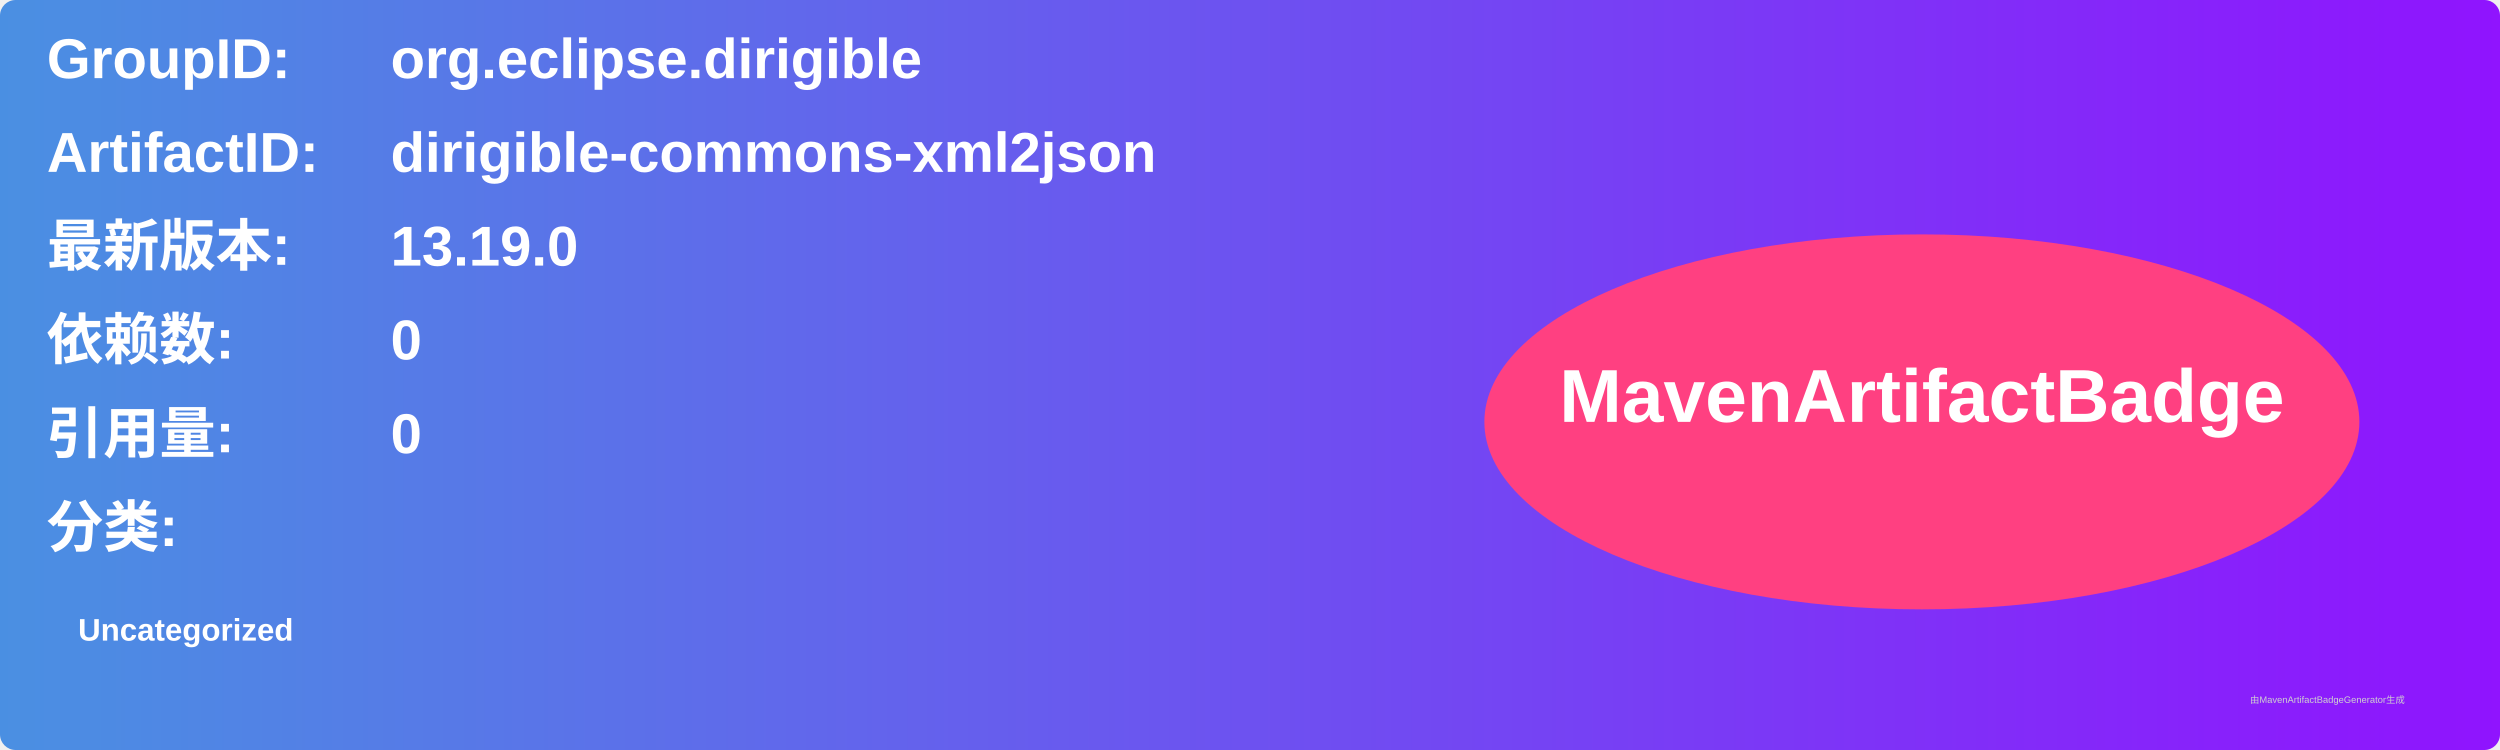
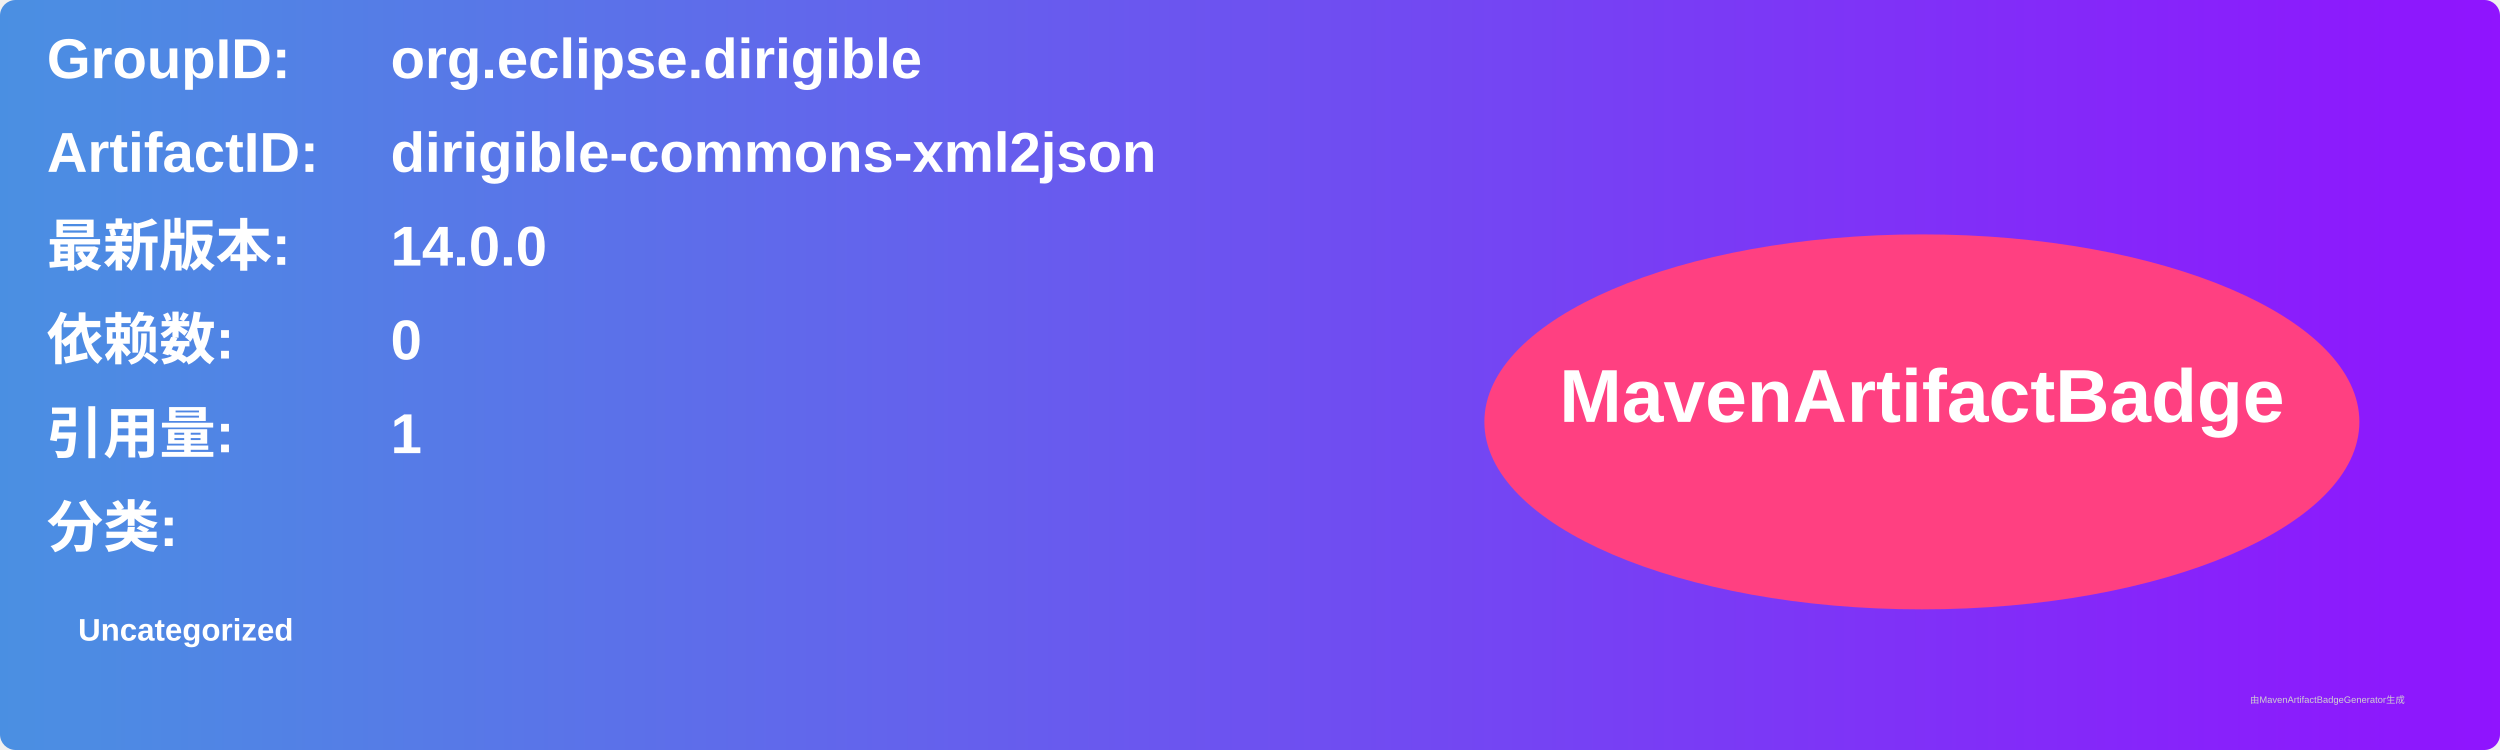
<svg xmlns="http://www.w3.org/2000/svg" width="800" height="240" viewBox="0 0 800 240">
  <linearGradient id="grad" x1="0%" y1="0%" x2="100%" y2="0%">
    <stop offset="0%" stop-color="#4a90e2" />
    <stop offset="100%" stop-color="#9013fe" />
  </linearGradient>
  <rect width="100%" height="100%" rx="5" ry="5" fill="url(#grad)" />
  <g transform="translate(15, 15)">
    <text x="0" y="10" font-family="Arial" font-size="18" fill="white" font-weight="bold" width="260">GroupID:</text>
    <text x="110" y="10" font-family="Arial" font-size="18" fill="white" font-weight="bold" width="460">org.eclipse.dirigible</text>
    <text x="0" y="40" font-family="Arial" font-size="18" fill="white" font-weight="bold" width="260">ArtifactID:</text>
    <text x="110" y="40" font-family="Arial" font-size="18" fill="white" font-weight="bold" width="460">dirigible-commons-xml2json</text>
    <text x="0" y="70" font-family="Arial" font-size="18" fill="white" font-weight="bold">最新版本:</text>
    <text x="110" y="70" font-family="Arial" font-size="18" fill="white" font-weight="bold">
-       <tspan font-weight="bold">13.19.0</tspan>
+       <tspan font-weight="bold">14.0.0</tspan>
    </text>
    <text x="0" y="100" font-family="Arial" font-size="18" fill="white" font-weight="bold">依赖数: </text>
    <text x="110" y="100" font-family="Arial" font-size="18" fill="white">
      <tspan font-weight="bold">0</tspan>
    </text>
    <text x="0" y="130" font-family="Arial" font-size="18" fill="white" font-weight="bold">引用量: </text>
    <text x="110" y="130" font-family="Arial" font-size="18" fill="white">
-       <tspan font-weight="bold">0</tspan>
+       <tspan font-weight="bold">1</tspan>
    </text>
    <text x="0" y="160" font-family="Arial" font-size="18" fill="white" font-weight="bold">分类:</text>
    <text x="10" y="190" font-family="Arial" font-size="10" fill="white">
      <tspan font-weight="bold">Uncategorized</tspan>
    </text>
    <ellipse cx="600" cy="120" rx="140" ry="60" fill="#ff4081" />
    <text x="600" y="120" text-anchor="middle" font-family="Arial" font-size="24" fill="white" font-weight="bold">MavenArtifactBadge</text>
  </g>
  <text x="720" y="225" font-family="Arial" font-size="3" fill="#d0d0d0">由MavenArtifactBadgeGenerator生成</text>
</svg>
